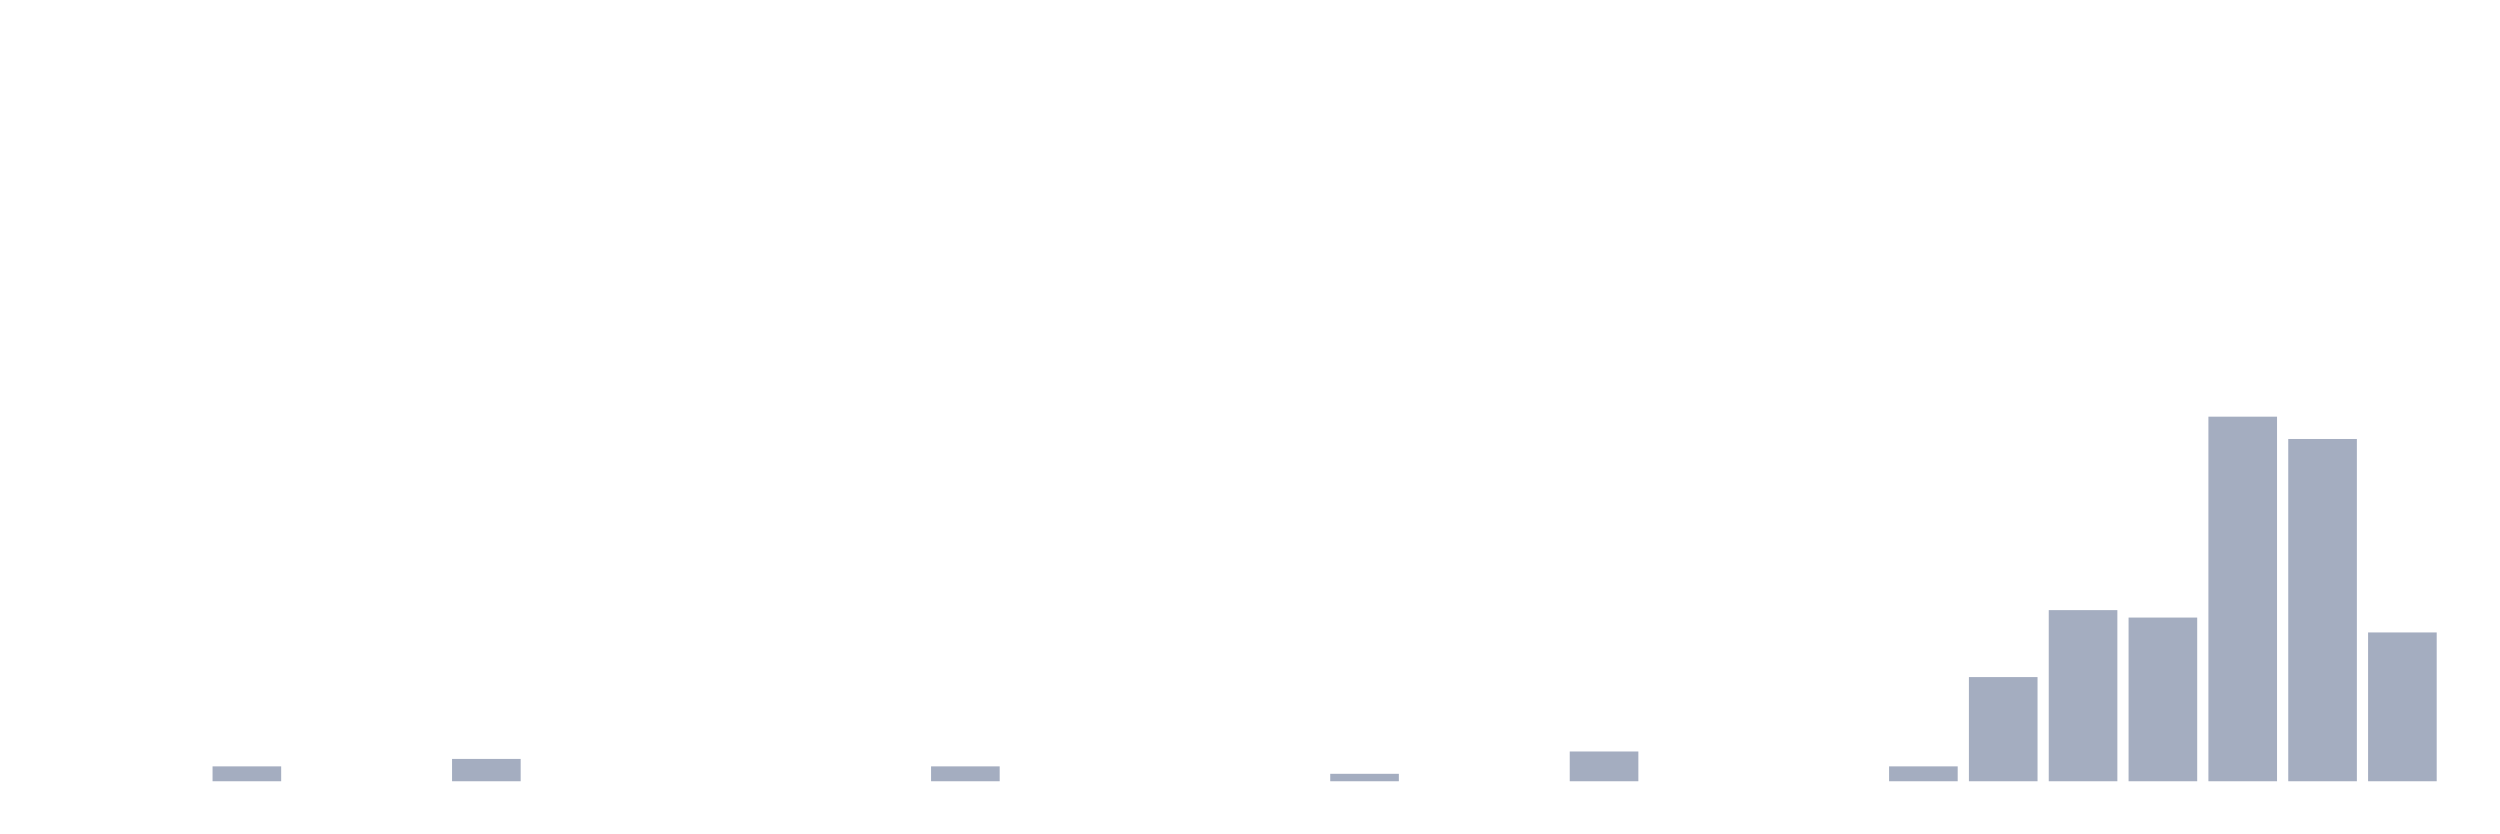
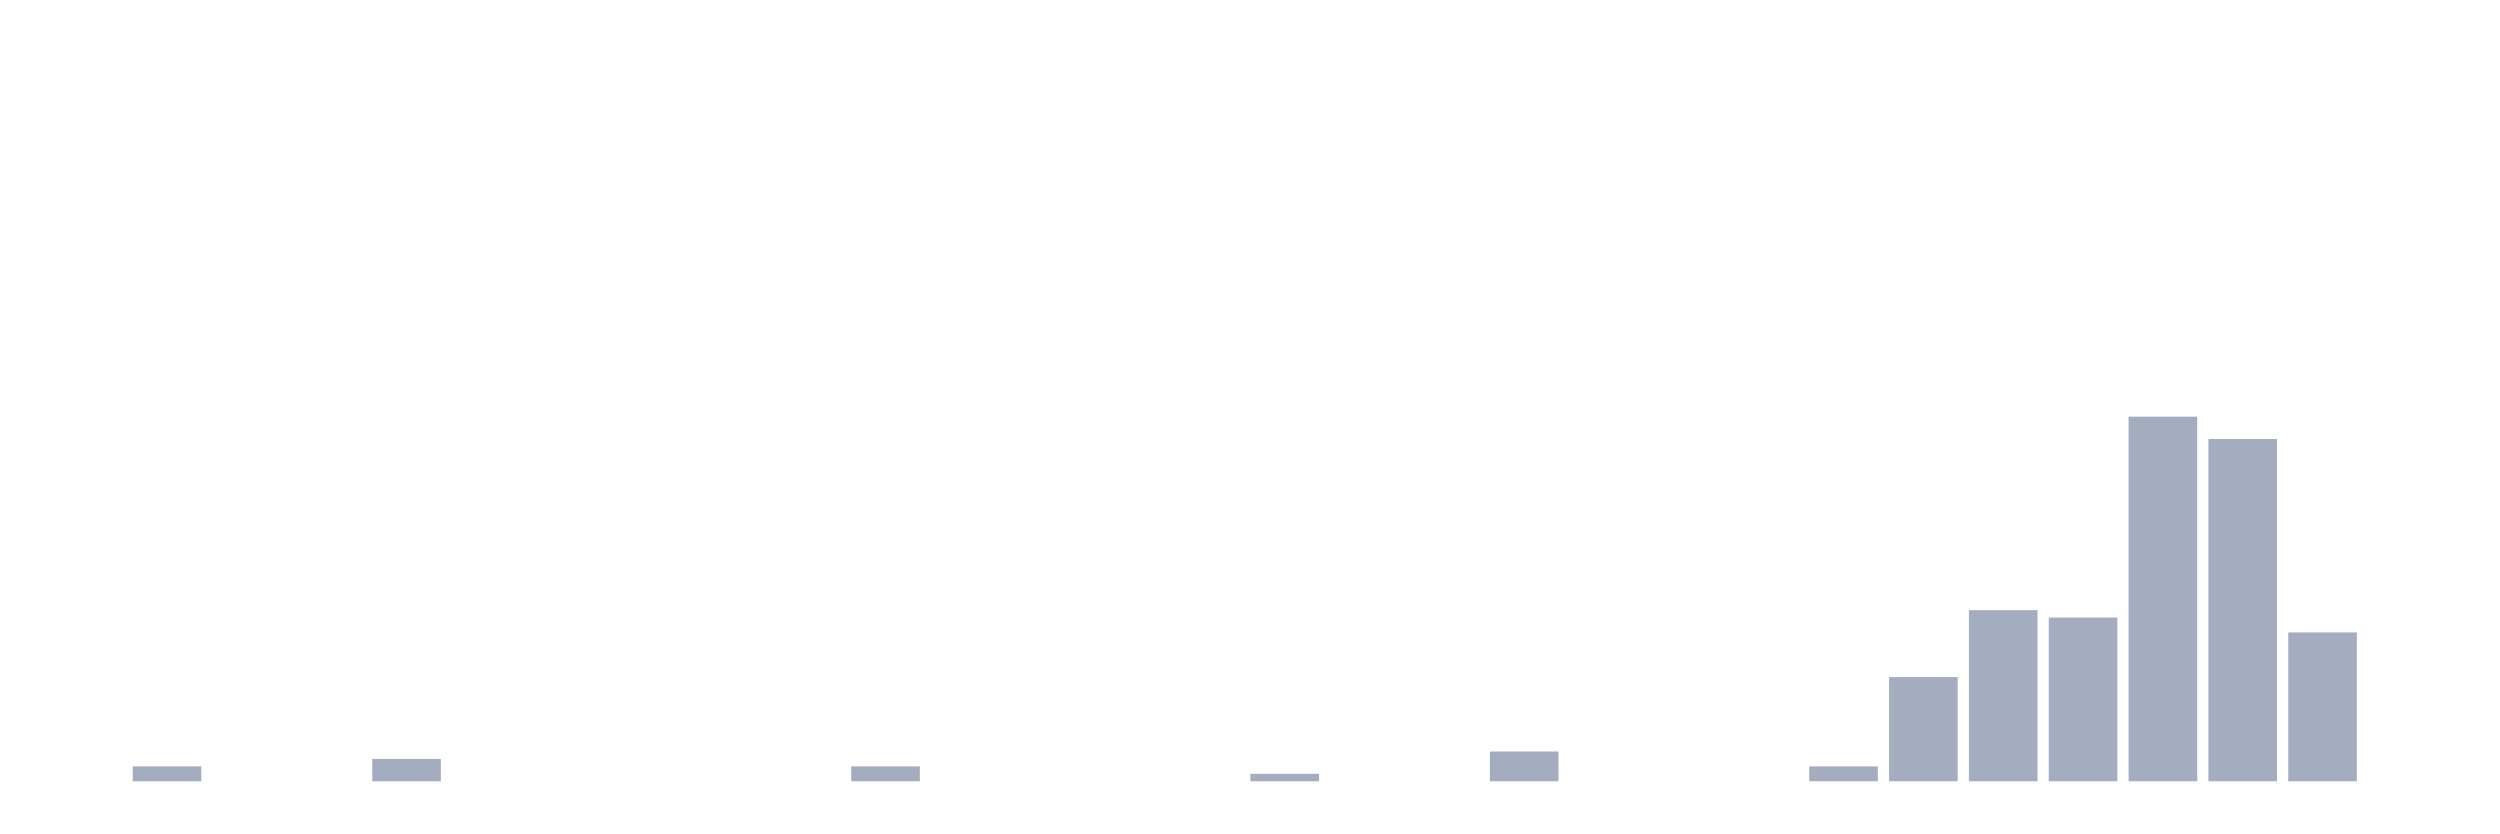
<svg xmlns="http://www.w3.org/2000/svg" viewBox="0 0 480 160">
  <g transform="translate(10,10)">
    <rect class="bar" x="0.153" width="13.175" y="140" height="0" fill="rgb(164,173,192)" />
-     <rect class="bar" x="15.482" width="13.175" y="140" height="0" fill="rgb(164,173,192)" />
-     <rect class="bar" x="30.81" width="13.175" y="137.143" height="2.857" fill="rgb(164,173,192)" />
+     <rect class="bar" x="15.482" width="13.175" y="137.143" height="2.857" fill="rgb(164,173,192)" />
+     <rect class="bar" x="30.81" width="13.175" y="140" height="0" fill="rgb(164,173,192)" />
    <rect class="bar" x="46.138" width="13.175" y="140" height="0" fill="rgb(164,173,192)" />
-     <rect class="bar" x="61.466" width="13.175" y="140" height="0" fill="rgb(164,173,192)" />
-     <rect class="bar" x="76.794" width="13.175" y="135.714" height="4.286" fill="rgb(164,173,192)" />
+     <rect class="bar" x="61.466" width="13.175" y="135.714" height="4.286" fill="rgb(164,173,192)" />
+     <rect class="bar" x="76.794" width="13.175" y="140" height="0" fill="rgb(164,173,192)" />
    <rect class="bar" x="92.123" width="13.175" y="140" height="0" fill="rgb(164,173,192)" />
    <rect class="bar" x="107.451" width="13.175" y="140" height="0" fill="rgb(164,173,192)" />
    <rect class="bar" x="122.779" width="13.175" y="140" height="0" fill="rgb(164,173,192)" />
    <rect class="bar" x="138.107" width="13.175" y="140" height="0" fill="rgb(164,173,192)" />
-     <rect class="bar" x="153.436" width="13.175" y="140" height="0" fill="rgb(164,173,192)" />
-     <rect class="bar" x="168.764" width="13.175" y="137.143" height="2.857" fill="rgb(164,173,192)" />
+     <rect class="bar" x="153.436" width="13.175" y="137.143" height="2.857" fill="rgb(164,173,192)" />
+     <rect class="bar" x="168.764" width="13.175" y="140" height="0" fill="rgb(164,173,192)" />
    <rect class="bar" x="184.092" width="13.175" y="140" height="0" fill="rgb(164,173,192)" />
    <rect class="bar" x="199.42" width="13.175" y="140" height="0" fill="rgb(164,173,192)" />
    <rect class="bar" x="214.748" width="13.175" y="140" height="0" fill="rgb(164,173,192)" />
-     <rect class="bar" x="230.077" width="13.175" y="140" height="0" fill="rgb(164,173,192)" />
-     <rect class="bar" x="245.405" width="13.175" y="138.571" height="1.429" fill="rgb(164,173,192)" />
+     <rect class="bar" x="230.077" width="13.175" y="138.571" height="1.429" fill="rgb(164,173,192)" />
+     <rect class="bar" x="245.405" width="13.175" y="140" height="0" fill="rgb(164,173,192)" />
    <rect class="bar" x="260.733" width="13.175" y="140" height="0" fill="rgb(164,173,192)" />
-     <rect class="bar" x="276.061" width="13.175" y="140" height="0" fill="rgb(164,173,192)" />
-     <rect class="bar" x="291.39" width="13.175" y="134.286" height="5.714" fill="rgb(164,173,192)" />
+     <rect class="bar" x="276.061" width="13.175" y="134.286" height="5.714" fill="rgb(164,173,192)" />
+     <rect class="bar" x="291.39" width="13.175" y="140" height="0" fill="rgb(164,173,192)" />
    <rect class="bar" x="306.718" width="13.175" y="140" height="0" fill="rgb(164,173,192)" />
    <rect class="bar" x="322.046" width="13.175" y="140" height="0" fill="rgb(164,173,192)" />
-     <rect class="bar" x="337.374" width="13.175" y="140" height="0" fill="rgb(164,173,192)" />
-     <rect class="bar" x="352.702" width="13.175" y="137.143" height="2.857" fill="rgb(164,173,192)" />
-     <rect class="bar" x="368.031" width="13.175" y="120" height="20" fill="rgb(164,173,192)" />
-     <rect class="bar" x="383.359" width="13.175" y="107.143" height="32.857" fill="rgb(164,173,192)" />
-     <rect class="bar" x="398.687" width="13.175" y="108.571" height="31.429" fill="rgb(164,173,192)" />
-     <rect class="bar" x="414.015" width="13.175" y="70" height="70" fill="rgb(164,173,192)" />
-     <rect class="bar" x="429.344" width="13.175" y="74.286" height="65.714" fill="rgb(164,173,192)" />
-     <rect class="bar" x="444.672" width="13.175" y="111.429" height="28.571" fill="rgb(164,173,192)" />
+     <rect class="bar" x="337.374" width="13.175" y="137.143" height="2.857" fill="rgb(164,173,192)" />
+     <rect class="bar" x="352.702" width="13.175" y="120" height="20" fill="rgb(164,173,192)" />
+     <rect class="bar" x="368.031" width="13.175" y="107.143" height="32.857" fill="rgb(164,173,192)" />
+     <rect class="bar" x="383.359" width="13.175" y="108.571" height="31.429" fill="rgb(164,173,192)" />
+     <rect class="bar" x="398.687" width="13.175" y="70" height="70" fill="rgb(164,173,192)" />
+     <rect class="bar" x="414.015" width="13.175" y="74.286" height="65.714" fill="rgb(164,173,192)" />
+     <rect class="bar" x="429.344" width="13.175" y="111.429" height="28.571" fill="rgb(164,173,192)" />
+     <rect class="bar" x="444.672" width="13.175" y="140" height="0" fill="rgb(164,173,192)" />
  </g>
</svg>
